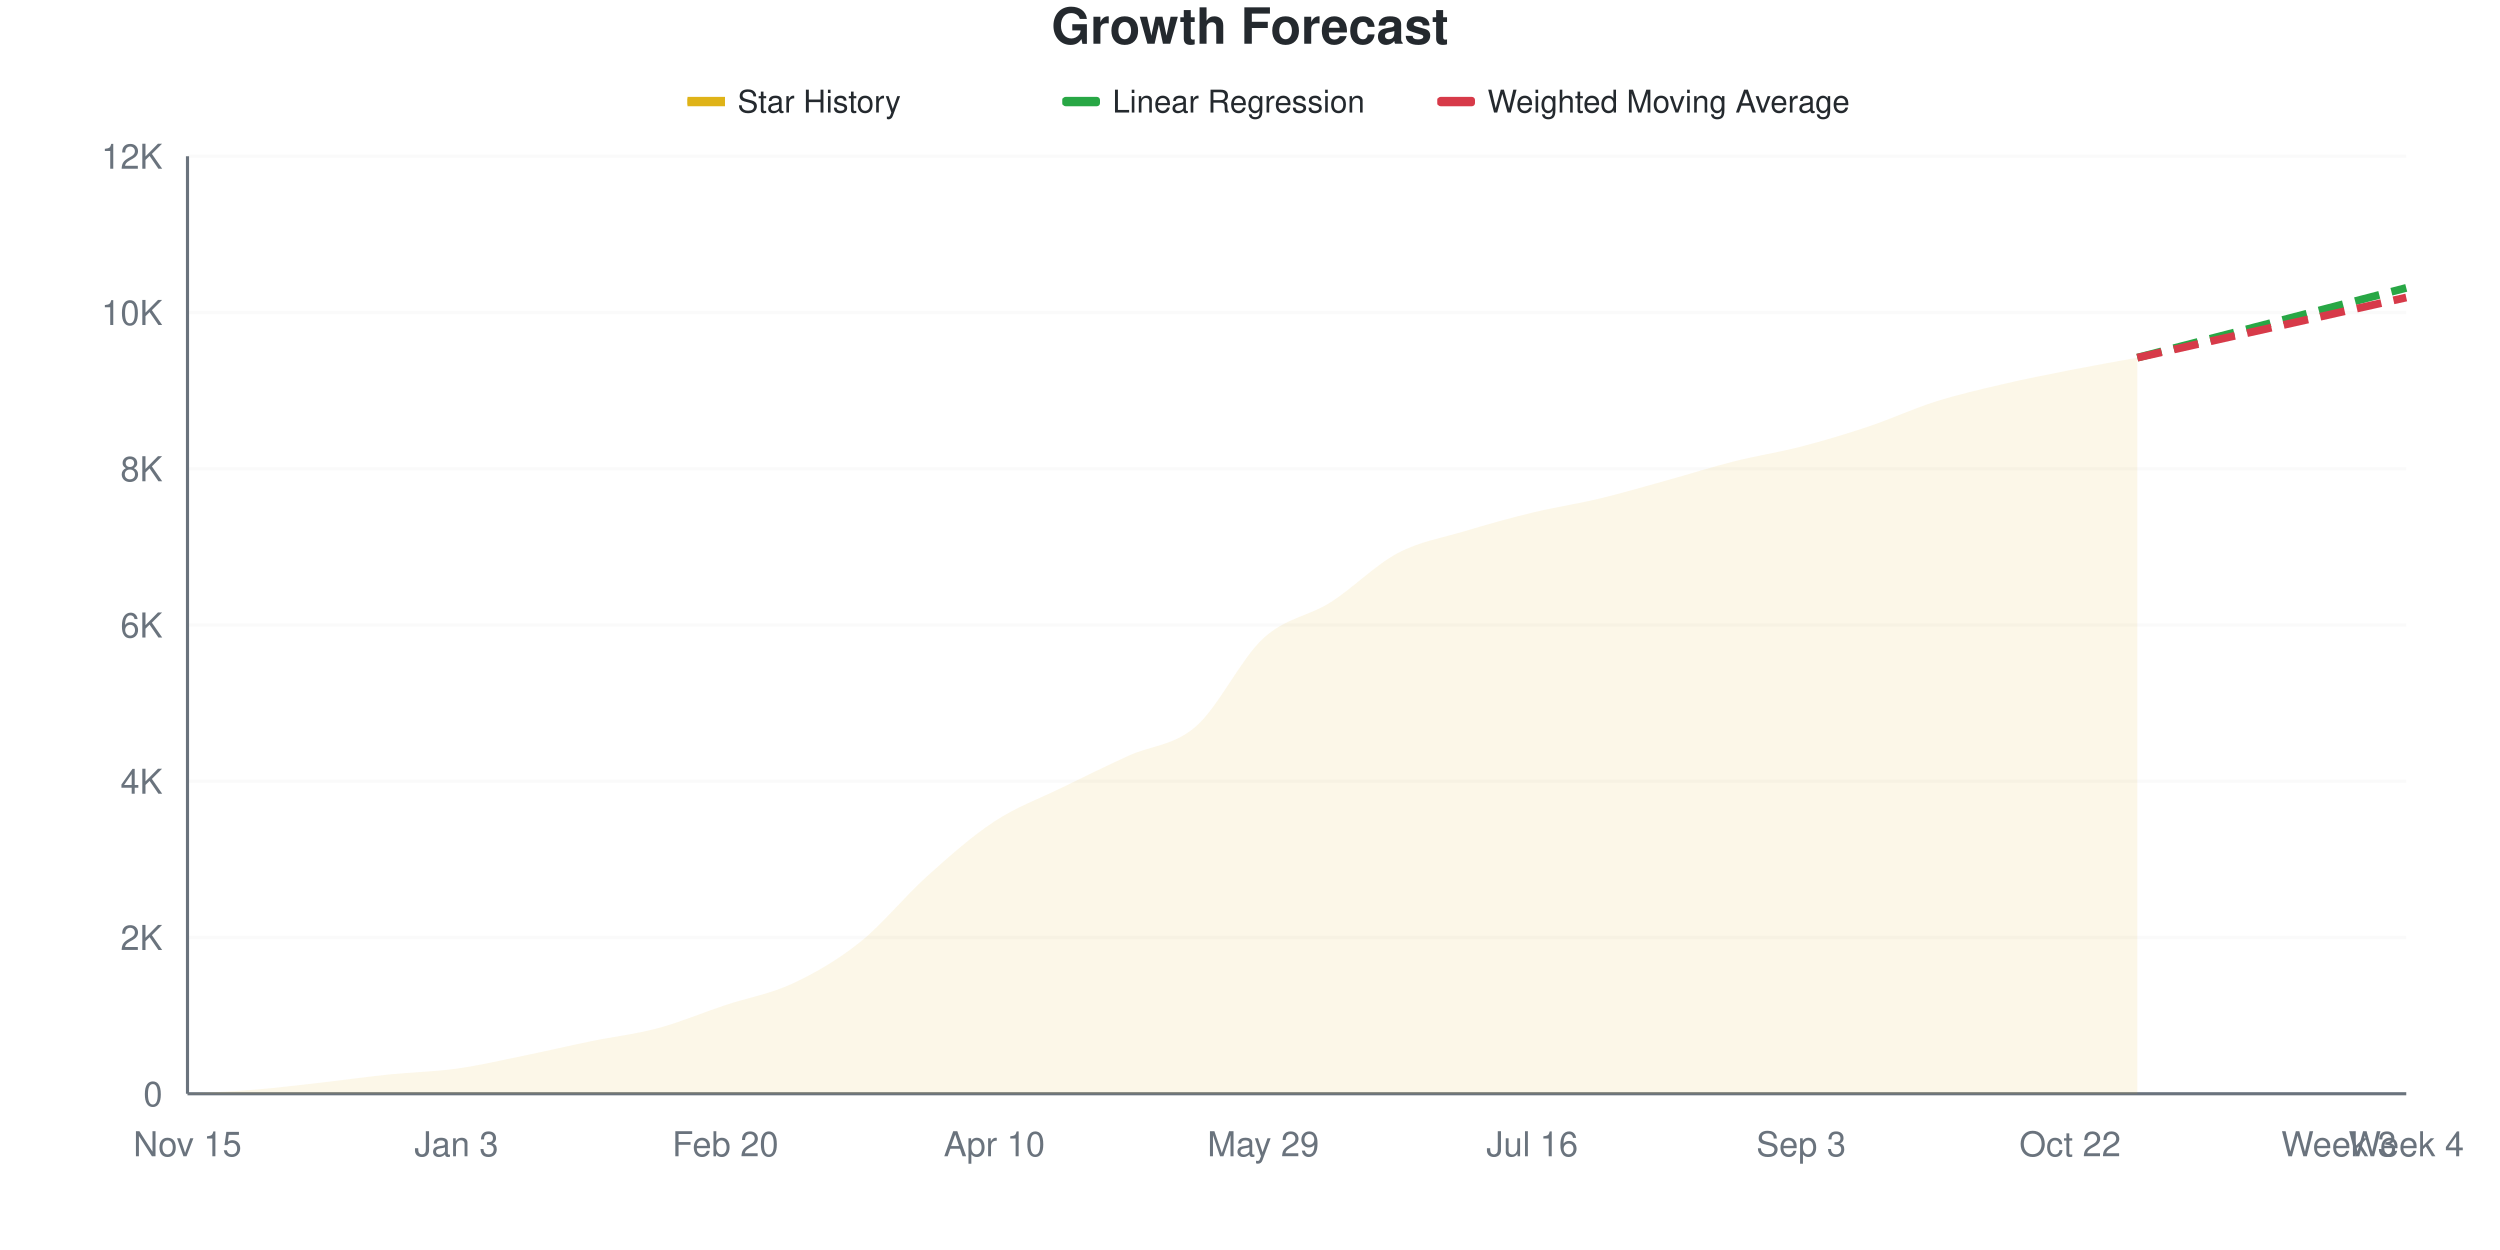
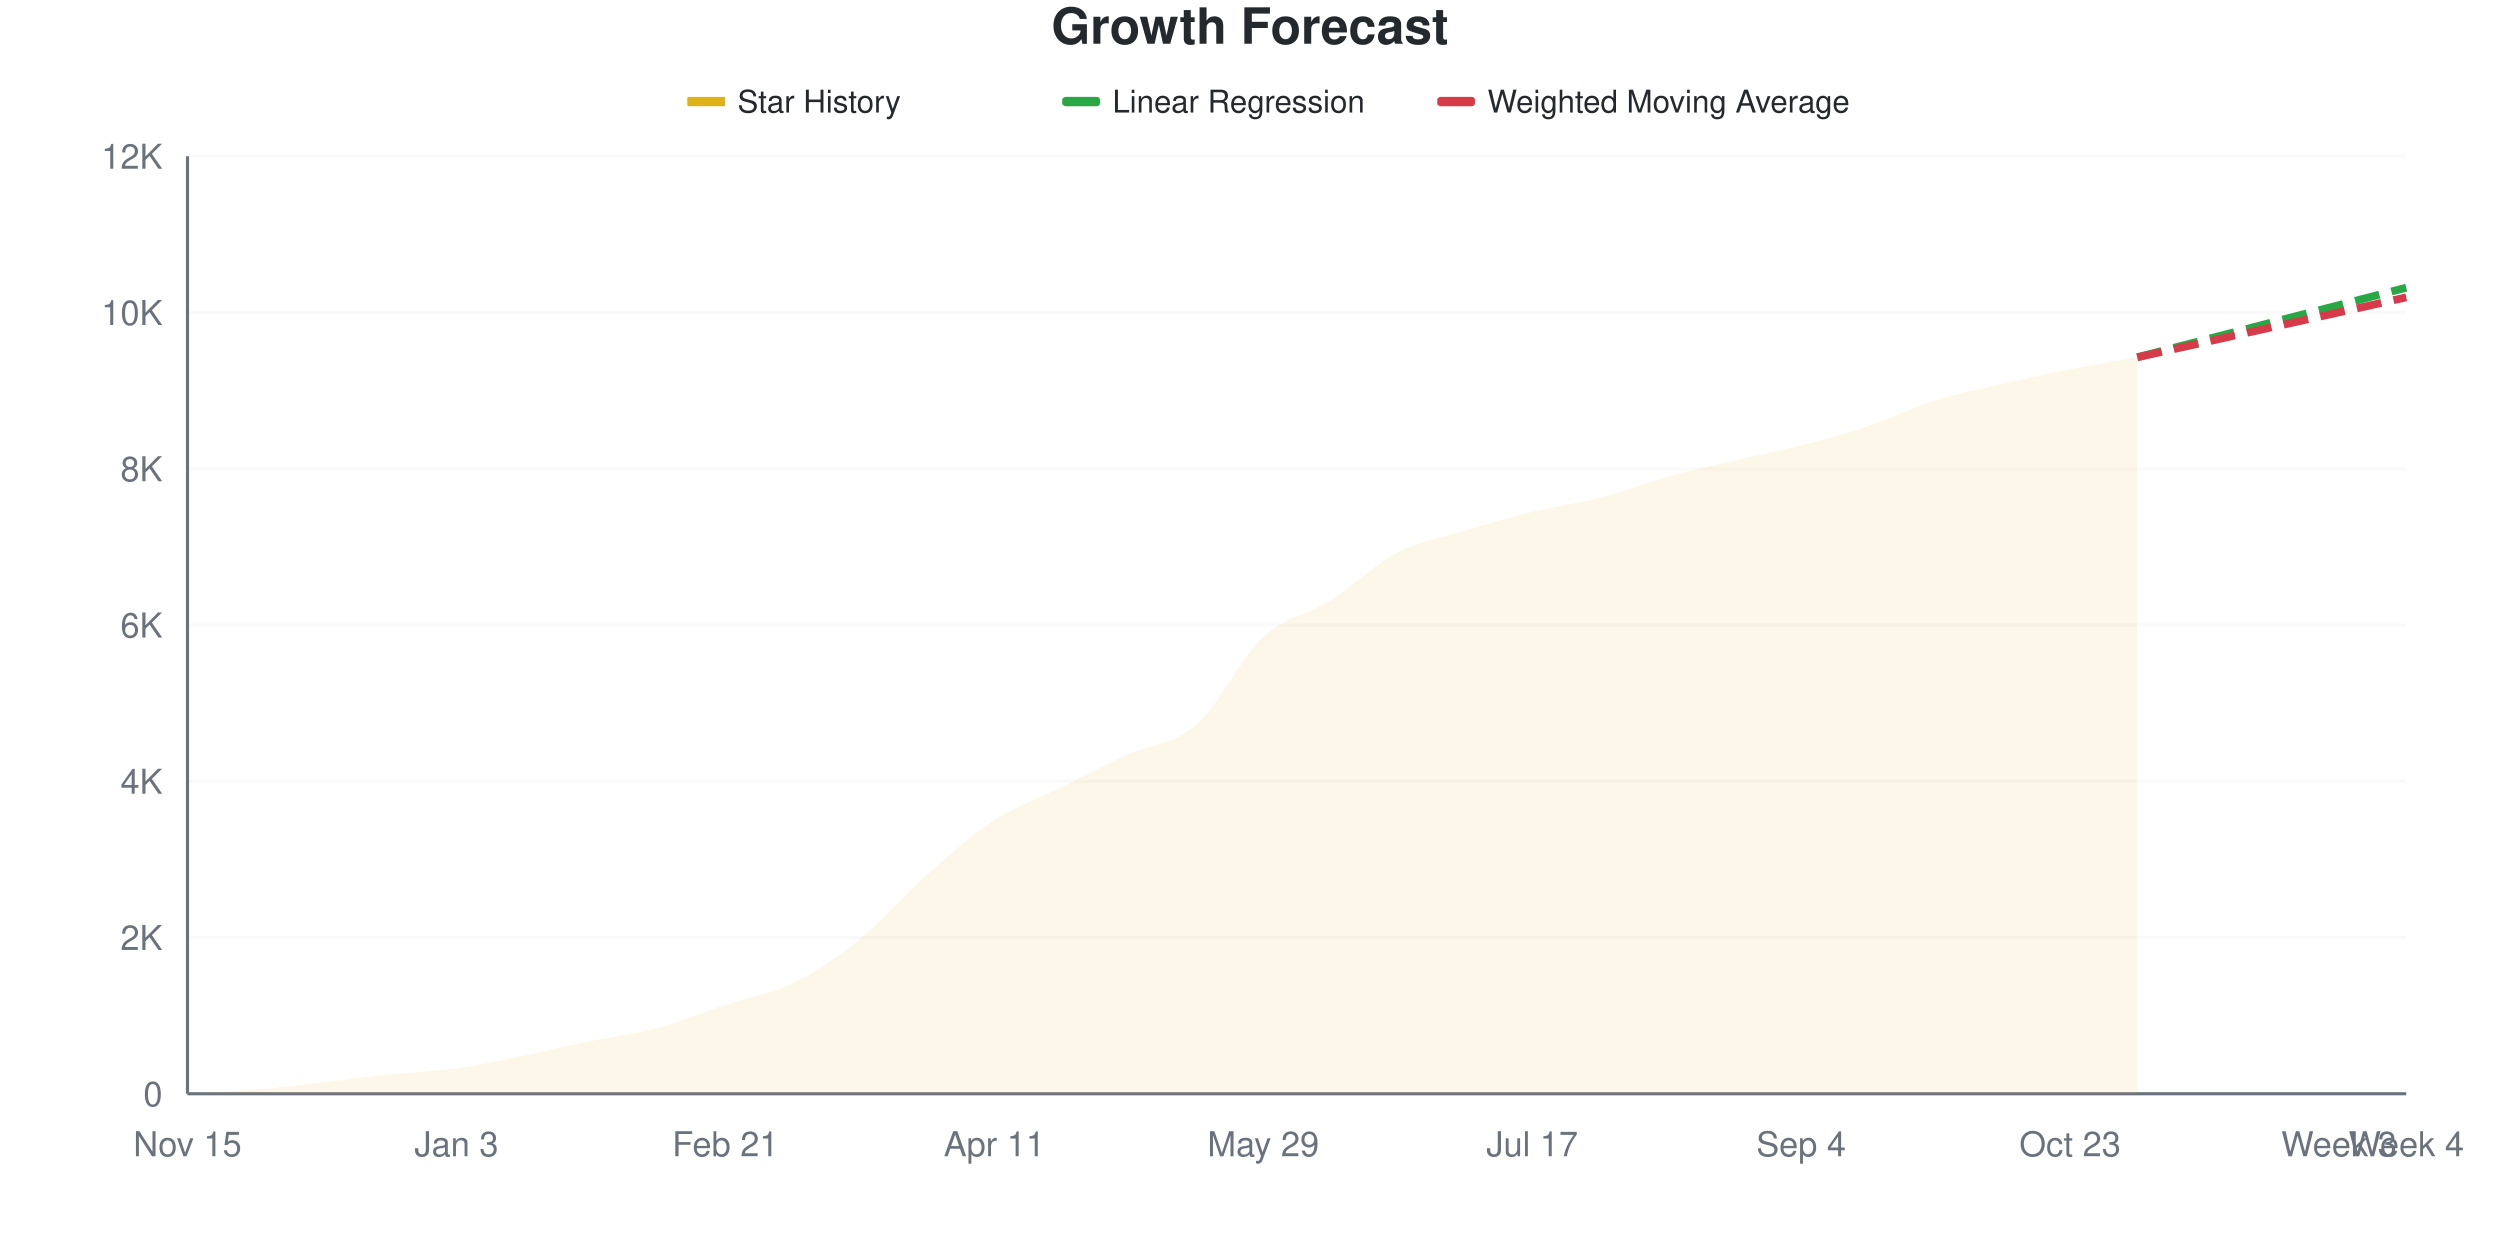
<svg xmlns="http://www.w3.org/2000/svg" viewBox="0 0 800 400" width="800" height="400">
  <style>
    @keyframes drawLine {
      to { stroke-dashoffset: 0; }
    }
    @keyframes fadeInPoint {
      from { opacity: 0; }
      to { opacity: 1; }
    }
    .data-line-0 {
      stroke-dasharray: 1026;
      stroke-dashoffset: 1026;
      animation: drawLine 2s ease-out forwards;
    }
    .data-point {
      opacity: 0;
      animation: fadeInPoint 0.5s ease-out forwards;
    }
    .chart-bg { fill: #fff; }
    .chart-text { fill: #24292e; }
    .chart-muted { fill: #6a737d; }
    .chart-grid { stroke: #eee; }
    .chart-axis { stroke: #6a737d; }
    @media (prefers-color-scheme: dark) {
      .chart-bg { fill: #0d1117; }
      .chart-text { fill: #e6edf3; }
      .chart-muted { fill: #8b949e; }
      .chart-grid { stroke: #21262d; }
      .chart-axis { stroke: #8b949e; }
    }
  </style>
  <rect width="800" height="400" class="chart-bg" />
  <text x="400" y="14" text-anchor="middle" class="chart-text" font-size="16" font-weight="bold" font-family="-apple-system, BlinkMacSystemFont, 'Segoe UI', Helvetica, Arial, sans-serif">Growth Forecast</text>
  <g class="legend">
    <rect x="220" y="31" width="12" height="3" fill="#dfb317" />
    <line x1="220" y1="32.5" x2="232" y2="32.5" stroke="#dfb317" stroke-width="2" />
    <text x="236" y="36" class="chart-text" font-size="10" font-family="-apple-system, BlinkMacSystemFont, 'Segoe UI', Helvetica, Arial, sans-serif">Star History</text>
    <rect x="340" y="31" width="12" height="3" fill="#28a745" rx="1" />
    <line x1="340" y1="32.5" x2="352" y2="32.5" stroke="#28a745" stroke-width="2" stroke-dasharray="4,2" />
    <text x="356" y="36" class="chart-text" font-size="10" font-family="-apple-system, BlinkMacSystemFont, 'Segoe UI', Helvetica, Arial, sans-serif">Linear Regression</text>
    <rect x="460" y="31" width="12" height="3" fill="#d73a49" rx="1" />
    <line x1="460" y1="32.5" x2="472" y2="32.5" stroke="#d73a49" stroke-width="2" stroke-dasharray="4,2" />
    <text x="476" y="36" class="chart-text" font-size="10" font-family="-apple-system, BlinkMacSystemFont, 'Segoe UI', Helvetica, Arial, sans-serif">Weighted Moving Average</text>
  </g>
  <g class="grid">
    <line x1="60" y1="350" x2="770" y2="350" class="chart-grid" stroke-opacity="0.3" />
    <text x="52" y="354" text-anchor="end" class="chart-muted" font-size="11" font-family="-apple-system, BlinkMacSystemFont, 'Segoe UI', Helvetica, Arial, sans-serif">0</text>
    <line x1="60" y1="300" x2="770" y2="300" class="chart-grid" stroke-opacity="0.3" />
    <text x="52" y="304" text-anchor="end" class="chart-muted" font-size="11" font-family="-apple-system, BlinkMacSystemFont, 'Segoe UI', Helvetica, Arial, sans-serif">2K</text>
    <line x1="60" y1="250" x2="770" y2="250" class="chart-grid" stroke-opacity="0.3" />
    <text x="52" y="254" text-anchor="end" class="chart-muted" font-size="11" font-family="-apple-system, BlinkMacSystemFont, 'Segoe UI', Helvetica, Arial, sans-serif">4K</text>
    <line x1="60" y1="200" x2="770" y2="200" class="chart-grid" stroke-opacity="0.3" />
    <text x="52" y="204" text-anchor="end" class="chart-muted" font-size="11" font-family="-apple-system, BlinkMacSystemFont, 'Segoe UI', Helvetica, Arial, sans-serif">6K</text>
    <line x1="60" y1="150" x2="770" y2="150" class="chart-grid" stroke-opacity="0.3" />
    <text x="52" y="154" text-anchor="end" class="chart-muted" font-size="11" font-family="-apple-system, BlinkMacSystemFont, 'Segoe UI', Helvetica, Arial, sans-serif">8K</text>
    <line x1="60" y1="100" x2="770" y2="100" class="chart-grid" stroke-opacity="0.3" />
    <text x="52" y="104" text-anchor="end" class="chart-muted" font-size="11" font-family="-apple-system, BlinkMacSystemFont, 'Segoe UI', Helvetica, Arial, sans-serif">10K</text>
    <line x1="60" y1="50" x2="770" y2="50" class="chart-grid" stroke-opacity="0.3" />
    <text x="52" y="54" text-anchor="end" class="chart-muted" font-size="11" font-family="-apple-system, BlinkMacSystemFont, 'Segoe UI', Helvetica, Arial, sans-serif">12K</text>
  </g>
  <g class="milestones">
    
  </g>
  <g class="x-axis">
    <text x="60" y="370" text-anchor="middle" class="chart-muted" font-size="11" font-family="-apple-system, BlinkMacSystemFont, 'Segoe UI', Helvetica, Arial, sans-serif">Nov 15</text>
    <text x="146.061" y="370" text-anchor="middle" class="chart-muted" font-size="11" font-family="-apple-system, BlinkMacSystemFont, 'Segoe UI', Helvetica, Arial, sans-serif">Jan 3</text>
-     <text x="232.121" y="370" text-anchor="middle" class="chart-muted" font-size="11" font-family="-apple-system, BlinkMacSystemFont, 'Segoe UI', Helvetica, Arial, sans-serif">Feb 20</text>
-     <text x="318.182" y="370" text-anchor="middle" class="chart-muted" font-size="11" font-family="-apple-system, BlinkMacSystemFont, 'Segoe UI', Helvetica, Arial, sans-serif">Apr 10</text>
+     <text x="232.121" y="370" text-anchor="middle" class="chart-muted" font-size="11" font-family="-apple-system, BlinkMacSystemFont, 'Segoe UI', Helvetica, Arial, sans-serif">Feb 21</text>
+     <text x="318.182" y="370" text-anchor="middle" class="chart-muted" font-size="11" font-family="-apple-system, BlinkMacSystemFont, 'Segoe UI', Helvetica, Arial, sans-serif">Apr 11</text>
    <text x="404.242" y="370" text-anchor="middle" class="chart-muted" font-size="11" font-family="-apple-system, BlinkMacSystemFont, 'Segoe UI', Helvetica, Arial, sans-serif">May 29</text>
-     <text x="490.303" y="370" text-anchor="middle" class="chart-muted" font-size="11" font-family="-apple-system, BlinkMacSystemFont, 'Segoe UI', Helvetica, Arial, sans-serif">Jul 16</text>
-     <text x="576.364" y="370" text-anchor="middle" class="chart-muted" font-size="11" font-family="-apple-system, BlinkMacSystemFont, 'Segoe UI', Helvetica, Arial, sans-serif">Sep 3</text>
-     <text x="662.424" y="370" text-anchor="middle" class="chart-muted" font-size="11" font-family="-apple-system, BlinkMacSystemFont, 'Segoe UI', Helvetica, Arial, sans-serif">Oct 22</text>
+     <text x="490.303" y="370" text-anchor="middle" class="chart-muted" font-size="11" font-family="-apple-system, BlinkMacSystemFont, 'Segoe UI', Helvetica, Arial, sans-serif">Jul 17</text>
+     <text x="576.364" y="370" text-anchor="middle" class="chart-muted" font-size="11" font-family="-apple-system, BlinkMacSystemFont, 'Segoe UI', Helvetica, Arial, sans-serif">Sep 4</text>
+     <text x="662.424" y="370" text-anchor="middle" class="chart-muted" font-size="11" font-family="-apple-system, BlinkMacSystemFont, 'Segoe UI', Helvetica, Arial, sans-serif">Oct 23</text>
    <text x="748.485" y="370" text-anchor="middle" class="chart-muted" font-size="11" font-family="-apple-system, BlinkMacSystemFont, 'Segoe UI', Helvetica, Arial, sans-serif">Week 3</text>
    <text x="770" y="370" text-anchor="middle" class="chart-muted" font-size="11" font-family="-apple-system, BlinkMacSystemFont, 'Segoe UI', Helvetica, Arial, sans-serif">Week 4</text>
  </g>
  <line x1="60" y1="50" x2="60" y2="350" class="chart-axis" stroke-width="1" />
  <line x1="60" y1="350" x2="770" y2="350" class="chart-axis" stroke-width="1" />
-   <path d="M60,350 L60,349.975 C67.172,349.55 74.343,349.296 81.515,348.7 C88.687,348.104 95.859,347.212 103.03,346.4 C110.202,345.587 117.374,344.562 124.545,343.825 C131.717,343.087 138.889,342.975 146.061,341.975 C153.232,340.975 160.404,339.287 167.576,337.825 C174.747,336.362 181.919,334.671 189.091,333.2 C196.263,331.729 203.434,330.929 210.606,329 C217.778,327.071 224.949,324.004 232.121,321.625 C239.293,319.246 246.465,318.075 253.636,314.725 C260.808,311.375 267.98,307.246 275.152,301.525 C282.323,295.804 289.495,286.842 296.667,280.4 C303.838,273.958 311.01,267.592 318.182,262.875 C325.354,258.158 332.525,255.613 339.697,252.1 C346.869,248.588 354.04,245.079 361.212,241.8 C368.384,238.521 375.556,238.679 382.727,232.425 C389.899,226.171 397.071,210.888 404.242,204.275 C411.414,197.663 418.586,197.296 425.758,192.75 C432.929,188.204 440.101,180.8 447.273,177 C454.444,173.2 461.616,172.108 468.788,169.95 C475.96,167.792 483.131,165.783 490.303,164.05 C497.475,162.317 504.646,161.271 511.818,159.55 C518.99,157.829 526.162,155.708 533.333,153.725 C540.505,151.742 547.677,149.454 554.848,147.65 C562.02,145.846 569.192,144.758 576.364,142.9 C583.535,141.042 590.707,138.9 597.879,136.5 C605.051,134.1 612.222,130.762 619.394,128.5 C626.566,126.237 633.737,124.604 640.909,122.925 C648.081,121.246 655.253,119.837 662.424,118.425 C669.596,117.012 676.768,115.775 683.939,114.45 L683.939,350 L60,350 Z" fill="#dfb317" fill-opacity="0.1" />
-   <path d="M60,350 L60,349.975 C67.172,349.55 74.343,349.296 81.515,348.7 C88.687,348.104 95.859,347.212 103.03,346.4 C110.202,345.587 117.374,344.562 124.545,343.825 C131.717,343.087 138.889,342.975 146.061,341.975 C153.232,340.975 160.404,339.287 167.576,337.825 C174.747,336.362 181.919,334.671 189.091,333.2 C196.263,331.729 203.434,330.929 210.606,329 C217.778,327.071 224.949,324.004 232.121,321.625 C239.293,319.246 246.465,318.075 253.636,314.725 C260.808,311.375 267.98,307.246 275.152,301.525 C282.323,295.804 289.495,286.842 296.667,280.4 C303.838,273.958 311.01,267.592 318.182,262.875 C325.354,258.158 332.525,255.613 339.697,252.1 C346.869,248.588 354.04,245.079 361.212,241.8 C368.384,238.521 375.556,238.679 382.727,232.425 C389.899,226.171 397.071,210.888 404.242,204.275 C411.414,197.663 418.586,197.296 425.758,192.75 C432.929,188.204 440.101,180.8 447.273,177 C454.444,173.2 461.616,172.108 468.788,169.95 C475.96,167.792 483.131,165.783 490.303,164.05 C497.475,162.317 504.646,161.271 511.818,159.55 C518.99,157.829 526.162,155.708 533.333,153.725 C540.505,151.742 547.677,149.454 554.848,147.65 C562.02,145.846 569.192,144.758 576.364,142.9 C583.535,141.042 590.707,138.9 597.879,136.5 C605.051,134.1 612.222,130.762 619.394,128.5 C626.566,126.237 633.737,124.604 640.909,122.925 C648.081,121.246 655.253,119.837 662.424,118.425 C669.596,117.012 676.768,115.775 683.939,114.45" fill="none" stroke="#dfb317" stroke-width="2.5" class="data-line-0" />
-   <path d="M683.939,114.45 C691.111,112.592 698.283,110.733 705.455,108.875 C712.626,107.017 719.798,105.162 726.97,103.3 C734.141,101.437 741.313,99.563 748.485,97.7 C755.657,95.838 762.828,93.983 770,92.125" fill="none" stroke="#28a745" stroke-width="2.5" stroke-dasharray="8,4" />
-   <path d="M683.939,114.45 C691.111,112.842 698.283,111.229 705.455,109.625 C712.626,108.021 719.798,106.429 726.97,104.825 C734.141,103.221 741.313,101.604 748.485,100 C755.657,98.396 762.828,96.8 770,95.2" fill="none" stroke="#d73a49" stroke-width="2.5" stroke-dasharray="8,4" />
+   <path d="M60,350 L60,349.975 C67.172,349.55 74.343,349.296 81.515,348.7 C88.687,348.104 95.859,347.212 103.03,346.4 C110.202,345.587 117.374,344.571 124.545,343.825 C131.717,343.079 138.889,342.933 146.061,341.925 C153.232,340.917 160.404,339.242 167.576,337.775 C174.747,336.308 181.919,334.596 189.091,333.125 C196.263,331.654 203.434,330.875 210.606,328.95 C217.778,327.025 224.949,323.95 232.121,321.575 C239.293,319.2 246.465,318.204 253.636,314.7 C260.808,311.196 267.98,306.35 275.152,300.55 C282.323,294.75 289.495,286.242 296.667,279.9 C303.838,273.558 311.01,267.167 318.182,262.5 C325.354,257.833 332.525,255.433 339.697,251.9 C346.869,248.367 354.04,244.604 361.212,241.3 C368.384,237.996 375.556,238.321 382.727,232.075 C389.899,225.829 397.071,210.471 404.242,203.825 C411.414,197.179 418.586,196.712 425.758,192.2 C432.929,187.688 440.101,180.479 447.273,176.75 C454.444,173.021 461.616,171.987 468.788,169.825 C475.96,167.662 483.131,165.517 490.303,163.775 C497.475,162.033 504.646,161.221 511.818,159.375 C518.99,157.529 526.162,154.696 533.333,152.7 C540.505,150.704 547.677,149.096 554.848,147.4 C562.02,145.704 569.192,144.375 576.364,142.525 C583.535,140.675 590.707,138.704 597.879,136.3 C605.051,133.896 612.222,130.346 619.394,128.1 C626.566,125.854 633.737,124.483 640.909,122.825 C648.081,121.167 655.253,119.567 662.424,118.15 C669.596,116.733 676.768,115.6 683.939,114.325 L683.939,350 L60,350 Z" fill="#dfb317" fill-opacity="0.1" />
+   <path d="M60,350 L60,349.975 C67.172,349.55 74.343,349.296 81.515,348.7 C88.687,348.104 95.859,347.212 103.03,346.4 C110.202,345.587 117.374,344.571 124.545,343.825 C131.717,343.079 138.889,342.933 146.061,341.925 C153.232,340.917 160.404,339.242 167.576,337.775 C174.747,336.308 181.919,334.596 189.091,333.125 C196.263,331.654 203.434,330.875 210.606,328.95 C217.778,327.025 224.949,323.95 232.121,321.575 C239.293,319.2 246.465,318.204 253.636,314.7 C260.808,311.196 267.98,306.35 275.152,300.55 C282.323,294.75 289.495,286.242 296.667,279.9 C303.838,273.558 311.01,267.167 318.182,262.5 C325.354,257.833 332.525,255.433 339.697,251.9 C346.869,248.367 354.04,244.604 361.212,241.3 C368.384,237.996 375.556,238.321 382.727,232.075 C389.899,225.829 397.071,210.471 404.242,203.825 C411.414,197.179 418.586,196.712 425.758,192.2 C432.929,187.688 440.101,180.479 447.273,176.75 C454.444,173.021 461.616,171.987 468.788,169.825 C475.96,167.662 483.131,165.517 490.303,163.775 C497.475,162.033 504.646,161.221 511.818,159.375 C518.99,157.529 526.162,154.696 533.333,152.7 C540.505,150.704 547.677,149.096 554.848,147.4 C562.02,145.704 569.192,144.375 576.364,142.525 C583.535,140.675 590.707,138.704 597.879,136.3 C605.051,133.896 612.222,130.346 619.394,128.1 C626.566,125.854 633.737,124.483 640.909,122.825 C648.081,121.167 655.253,119.567 662.424,118.15 C669.596,116.733 676.768,115.6 683.939,114.325" fill="none" stroke="#dfb317" stroke-width="2.5" class="data-line-0" />
+   <path d="M683.939,114.325 C691.111,112.467 698.283,110.608 705.455,108.75 C712.626,106.892 719.798,105.029 726.97,103.175 C734.141,101.321 741.313,99.479 748.485,97.625 C755.657,95.771 762.828,93.908 770,92.05" fill="none" stroke="#28a745" stroke-width="2.5" stroke-dasharray="8,4" />
+   <path d="M683.939,114.325 C691.111,112.725 698.283,111.125 705.455,109.525 C712.626,107.925 719.798,106.321 726.97,104.725 C734.141,103.129 741.313,101.546 748.485,99.95 C755.657,98.354 762.828,96.75 770,95.15" fill="none" stroke="#d73a49" stroke-width="2.5" stroke-dasharray="8,4" />
  <g class="points">
    <circle cx="60" cy="349.975" r="4" fill="#dfb317" class="data-point" style="animation-delay: 1.50s" />
    <circle cx="81.515" cy="348.7" r="4" fill="#dfb317" class="data-point" style="animation-delay: 1.55s" />
    <circle cx="103.03" cy="346.4" r="4" fill="#dfb317" class="data-point" style="animation-delay: 1.60s" />
    <circle cx="124.545" cy="343.825" r="4" fill="#dfb317" class="data-point" style="animation-delay: 1.65s" />
-     <circle cx="146.061" cy="341.975" r="4" fill="#dfb317" class="data-point" style="animation-delay: 1.70s" />
-     <circle cx="167.576" cy="337.825" r="4" fill="#dfb317" class="data-point" style="animation-delay: 1.75s" />
-     <circle cx="189.091" cy="333.2" r="4" fill="#dfb317" class="data-point" style="animation-delay: 1.80s" />
-     <circle cx="210.606" cy="329" r="4" fill="#dfb317" class="data-point" style="animation-delay: 1.85s" />
-     <circle cx="232.121" cy="321.625" r="4" fill="#dfb317" class="data-point" style="animation-delay: 1.90s" />
-     <circle cx="253.636" cy="314.725" r="4" fill="#dfb317" class="data-point" style="animation-delay: 1.95s" />
-     <circle cx="275.152" cy="301.525" r="4" fill="#dfb317" class="data-point" style="animation-delay: 2.00s" />
-     <circle cx="296.667" cy="280.4" r="4" fill="#dfb317" class="data-point" style="animation-delay: 2.05s" />
-     <circle cx="318.182" cy="262.875" r="4" fill="#dfb317" class="data-point" style="animation-delay: 2.10s" />
-     <circle cx="339.697" cy="252.1" r="4" fill="#dfb317" class="data-point" style="animation-delay: 2.15s" />
-     <circle cx="361.212" cy="241.8" r="4" fill="#dfb317" class="data-point" style="animation-delay: 2.20s" />
-     <circle cx="382.727" cy="232.425" r="4" fill="#dfb317" class="data-point" style="animation-delay: 2.25s" />
-     <circle cx="404.242" cy="204.275" r="4" fill="#dfb317" class="data-point" style="animation-delay: 2.30s" />
-     <circle cx="425.758" cy="192.75" r="4" fill="#dfb317" class="data-point" style="animation-delay: 2.35s" />
-     <circle cx="447.273" cy="177" r="4" fill="#dfb317" class="data-point" style="animation-delay: 2.40s" />
-     <circle cx="468.788" cy="169.95" r="4" fill="#dfb317" class="data-point" style="animation-delay: 2.45s" />
-     <circle cx="490.303" cy="164.05" r="4" fill="#dfb317" class="data-point" style="animation-delay: 2.50s" />
-     <circle cx="511.818" cy="159.55" r="4" fill="#dfb317" class="data-point" style="animation-delay: 2.55s" />
-     <circle cx="533.333" cy="153.725" r="4" fill="#dfb317" class="data-point" style="animation-delay: 2.60s" />
-     <circle cx="554.848" cy="147.65" r="4" fill="#dfb317" class="data-point" style="animation-delay: 2.65s" />
-     <circle cx="576.364" cy="142.9" r="4" fill="#dfb317" class="data-point" style="animation-delay: 2.70s" />
-     <circle cx="597.879" cy="136.5" r="4" fill="#dfb317" class="data-point" style="animation-delay: 2.75s" />
-     <circle cx="619.394" cy="128.5" r="4" fill="#dfb317" class="data-point" style="animation-delay: 2.80s" />
-     <circle cx="640.909" cy="122.925" r="4" fill="#dfb317" class="data-point" style="animation-delay: 2.85s" />
-     <circle cx="662.424" cy="118.425" r="4" fill="#dfb317" class="data-point" style="animation-delay: 2.90s" />
-     <circle cx="683.939" cy="114.45" r="4" fill="#dfb317" class="data-point" style="animation-delay: 2.95s" />
+     <circle cx="146.061" cy="341.925" r="4" fill="#dfb317" class="data-point" style="animation-delay: 1.70s" />
+     <circle cx="167.576" cy="337.775" r="4" fill="#dfb317" class="data-point" style="animation-delay: 1.75s" />
+     <circle cx="189.091" cy="333.125" r="4" fill="#dfb317" class="data-point" style="animation-delay: 1.80s" />
+     <circle cx="210.606" cy="328.95" r="4" fill="#dfb317" class="data-point" style="animation-delay: 1.85s" />
+     <circle cx="232.121" cy="321.575" r="4" fill="#dfb317" class="data-point" style="animation-delay: 1.90s" />
+     <circle cx="253.636" cy="314.7" r="4" fill="#dfb317" class="data-point" style="animation-delay: 1.95s" />
+     <circle cx="275.152" cy="300.55" r="4" fill="#dfb317" class="data-point" style="animation-delay: 2.00s" />
+     <circle cx="296.667" cy="279.9" r="4" fill="#dfb317" class="data-point" style="animation-delay: 2.05s" />
+     <circle cx="318.182" cy="262.5" r="4" fill="#dfb317" class="data-point" style="animation-delay: 2.10s" />
+     <circle cx="339.697" cy="251.9" r="4" fill="#dfb317" class="data-point" style="animation-delay: 2.15s" />
+     <circle cx="361.212" cy="241.3" r="4" fill="#dfb317" class="data-point" style="animation-delay: 2.20s" />
+     <circle cx="382.727" cy="232.075" r="4" fill="#dfb317" class="data-point" style="animation-delay: 2.25s" />
+     <circle cx="404.242" cy="203.825" r="4" fill="#dfb317" class="data-point" style="animation-delay: 2.30s" />
+     <circle cx="425.758" cy="192.2" r="4" fill="#dfb317" class="data-point" style="animation-delay: 2.35s" />
+     <circle cx="447.273" cy="176.75" r="4" fill="#dfb317" class="data-point" style="animation-delay: 2.40s" />
+     <circle cx="468.788" cy="169.825" r="4" fill="#dfb317" class="data-point" style="animation-delay: 2.45s" />
+     <circle cx="490.303" cy="163.775" r="4" fill="#dfb317" class="data-point" style="animation-delay: 2.50s" />
+     <circle cx="511.818" cy="159.375" r="4" fill="#dfb317" class="data-point" style="animation-delay: 2.55s" />
+     <circle cx="533.333" cy="152.7" r="4" fill="#dfb317" class="data-point" style="animation-delay: 2.60s" />
+     <circle cx="554.848" cy="147.4" r="4" fill="#dfb317" class="data-point" style="animation-delay: 2.65s" />
+     <circle cx="576.364" cy="142.525" r="4" fill="#dfb317" class="data-point" style="animation-delay: 2.70s" />
+     <circle cx="597.879" cy="136.3" r="4" fill="#dfb317" class="data-point" style="animation-delay: 2.75s" />
+     <circle cx="619.394" cy="128.1" r="4" fill="#dfb317" class="data-point" style="animation-delay: 2.80s" />
+     <circle cx="640.909" cy="122.825" r="4" fill="#dfb317" class="data-point" style="animation-delay: 2.85s" />
+     <circle cx="662.424" cy="118.15" r="4" fill="#dfb317" class="data-point" style="animation-delay: 2.90s" />
+     <circle cx="683.939" cy="114.325" r="4" fill="#dfb317" class="data-point" style="animation-delay: 2.95s" />
  </g>
</svg>
